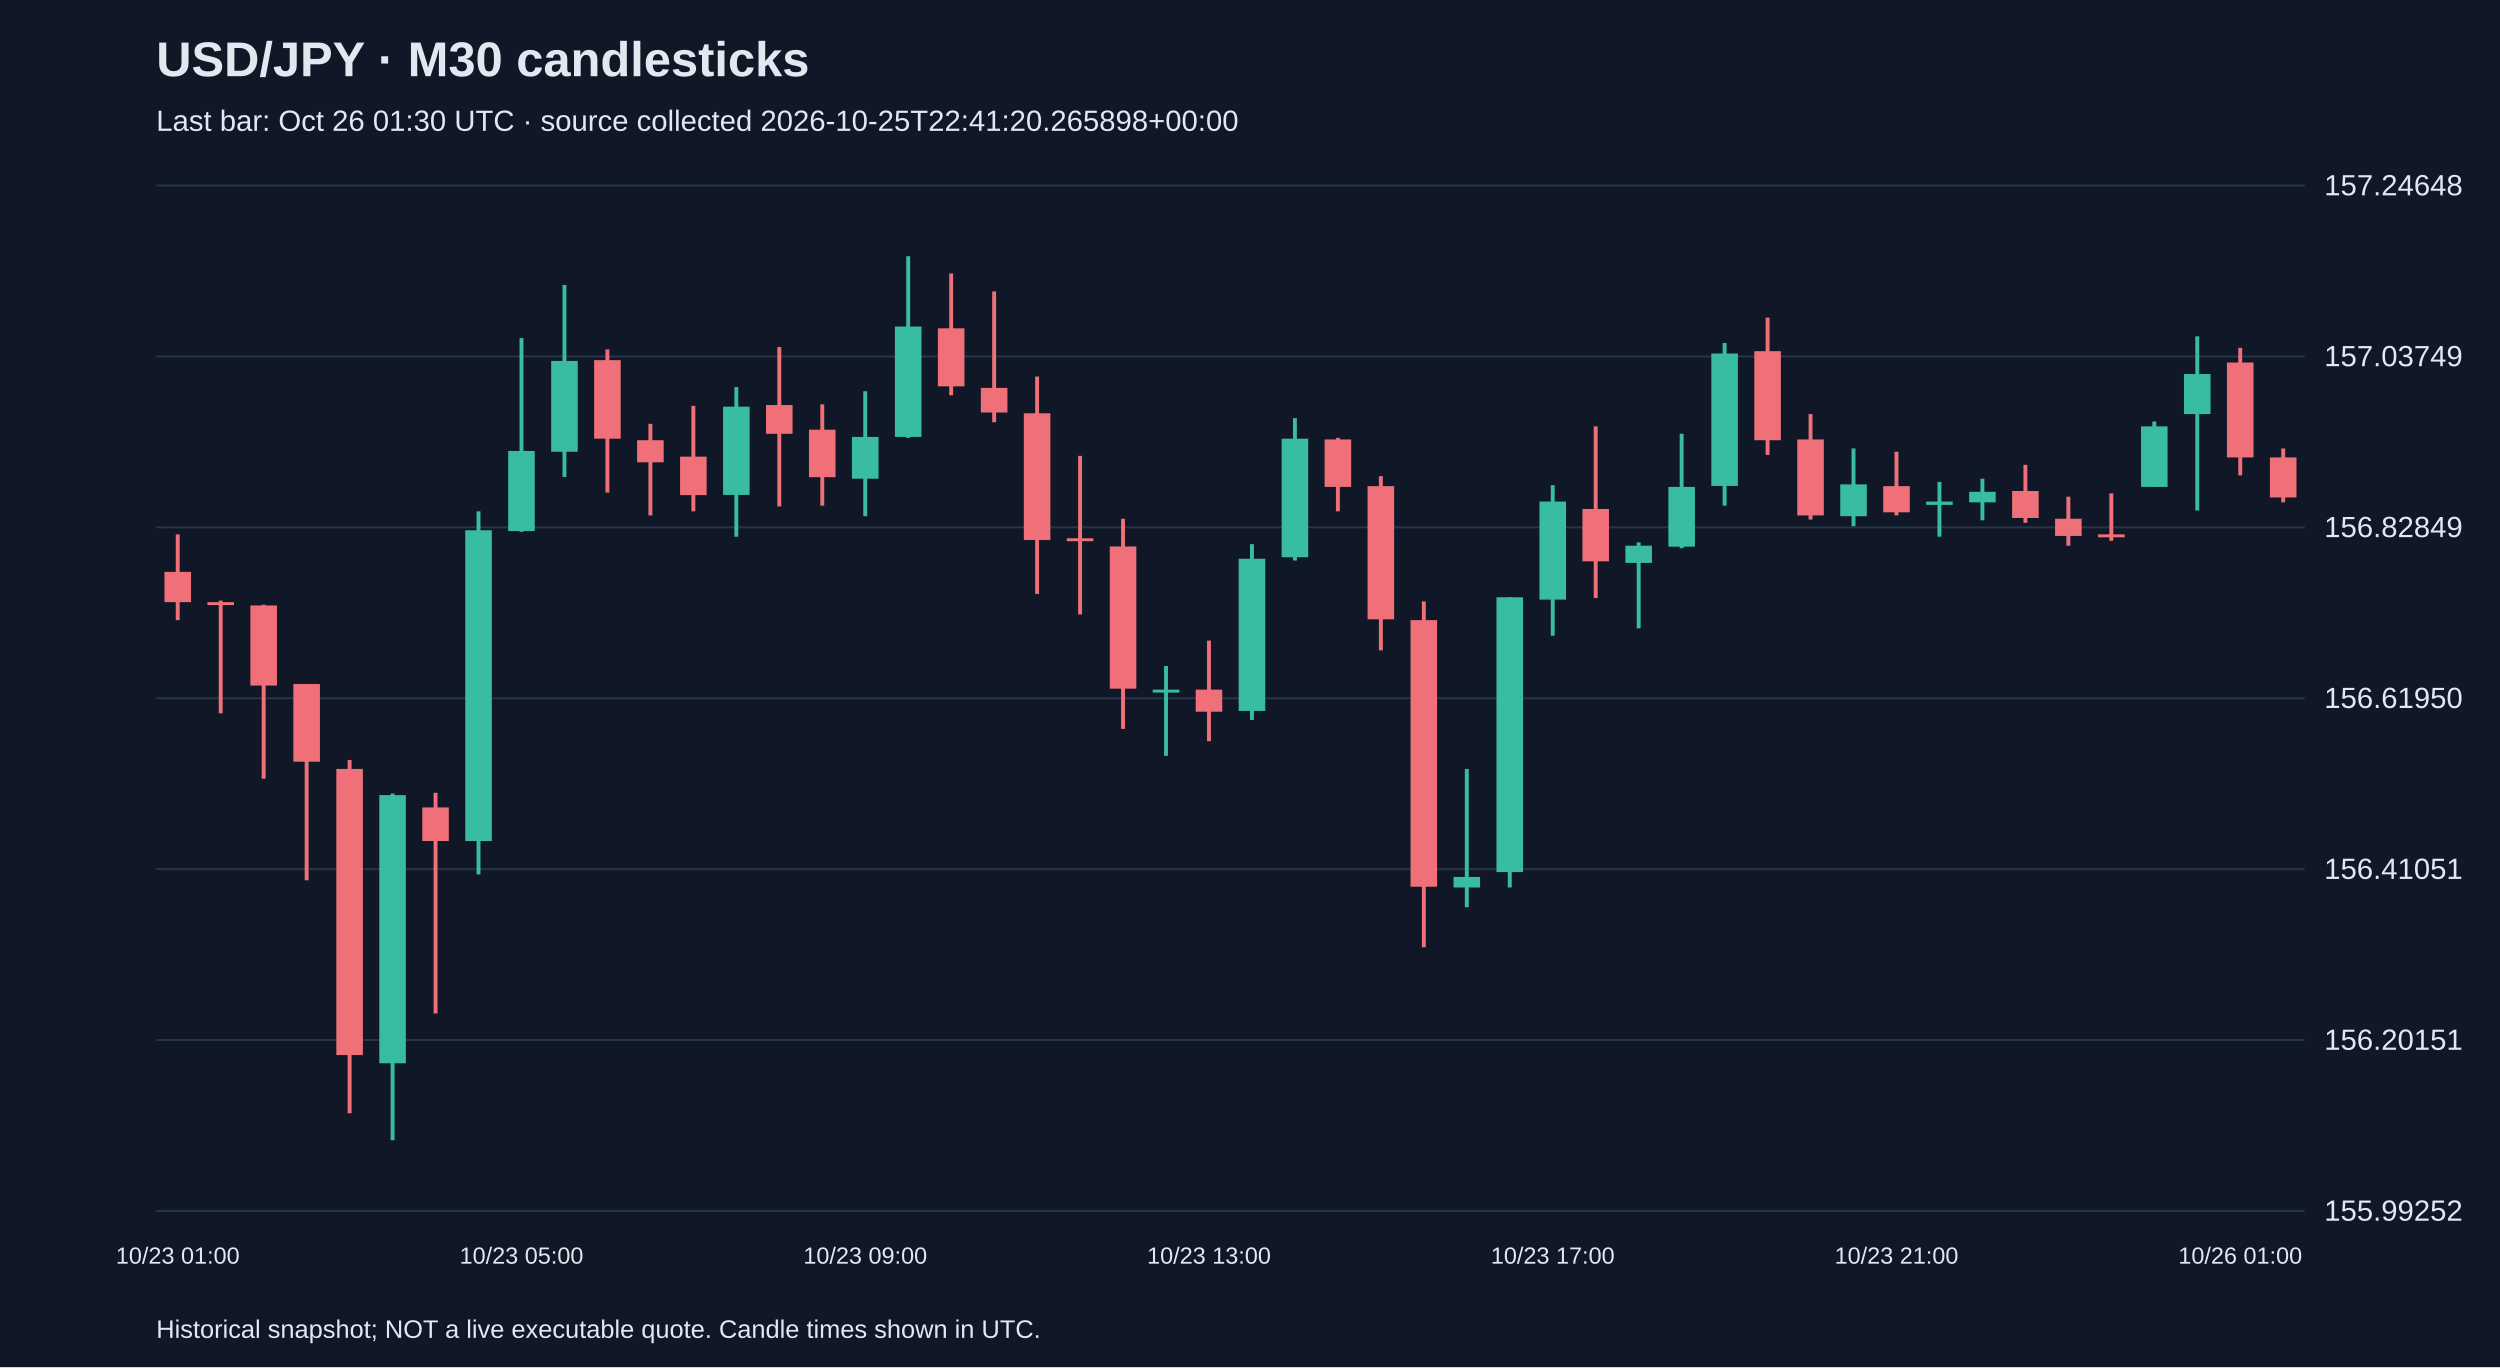
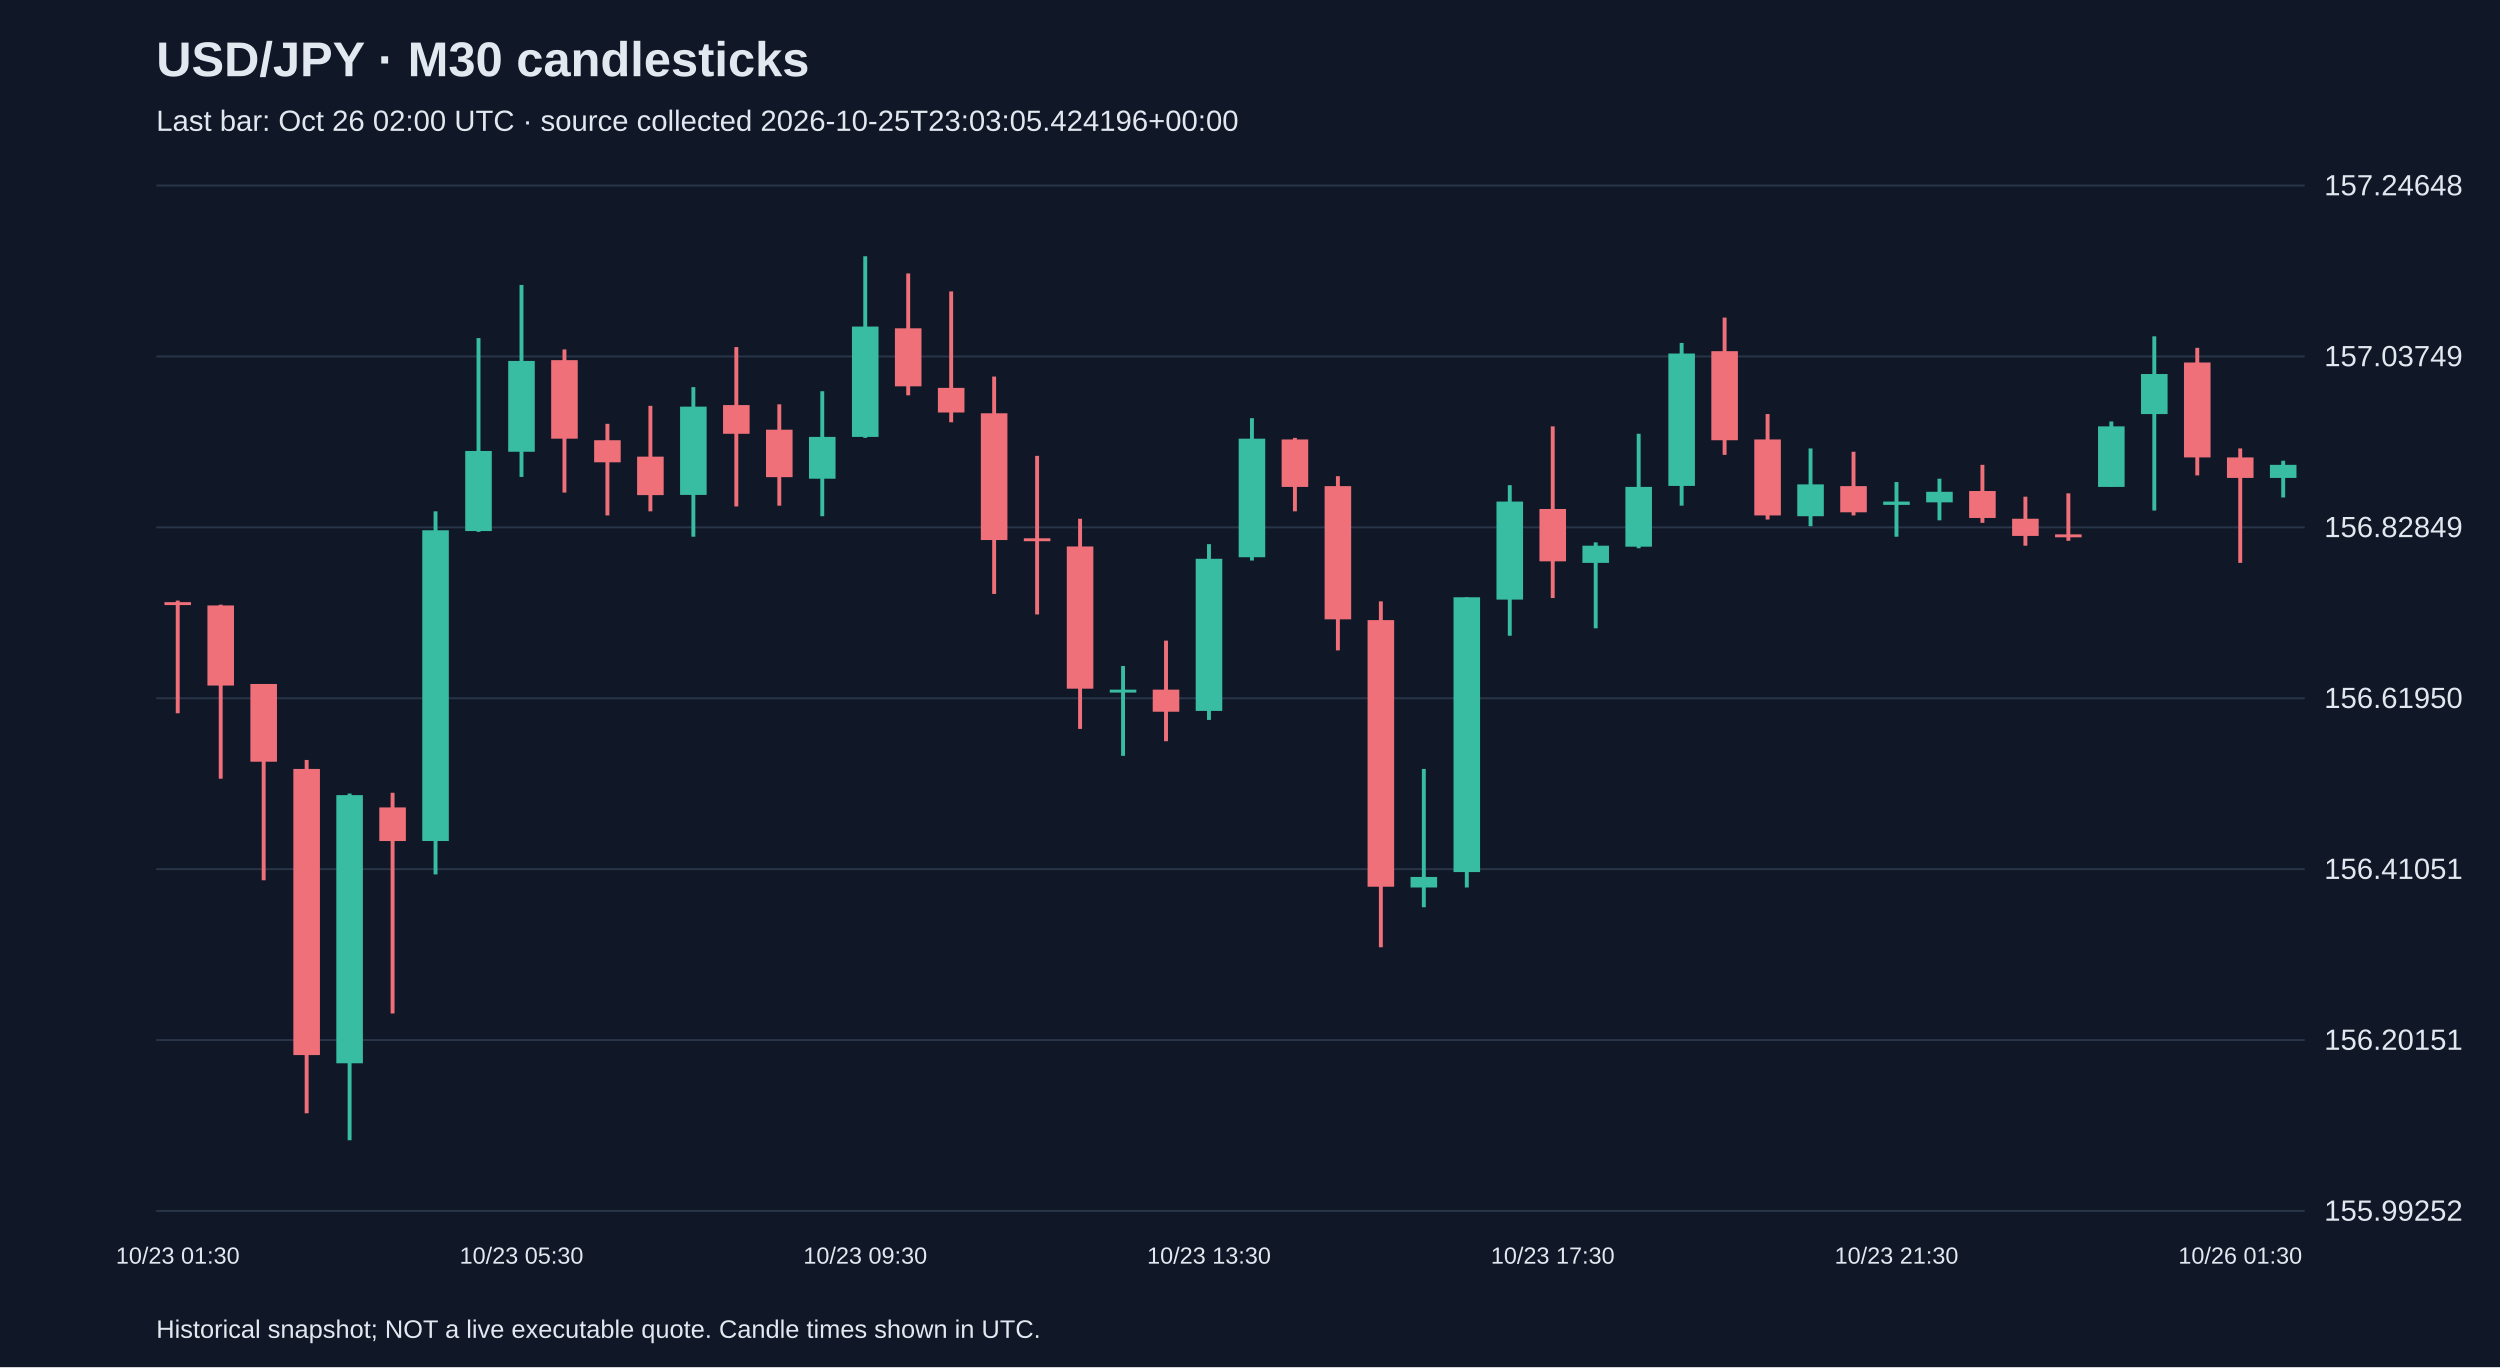
<svg xmlns="http://www.w3.org/2000/svg" viewBox="0 0 1280 700">
  <rect width="100%" height="100%" fill="#101827" />
  <style>text{font-family:Arial,sans-serif;fill:#e2e8f0}</style>
  <text x="80" y="39" font-size="25" font-weight="bold">USD/JPY · M30 candlesticks</text>
-   <text x="80" y="67" font-size="15" fill="#a6b1c5">Last bar: Oct 26 01:30 UTC · source collected 2026-10-25T22:41:20.265898+00:00</text>
+   <text x="80" y="67" font-size="15" fill="#a6b1c5">Last bar: Oct 26 02:00 UTC · source collected 2026-10-25T23:03:05.424196+00:00</text>
  <line x1="80" y1="620.0" x2="1180" y2="620.0" stroke="#283548" />
  <text x="1190" y="625.0" font-size="15">155.99252</text>
  <line x1="80" y1="532.5" x2="1180" y2="532.5" stroke="#283548" />
  <text x="1190" y="537.5" font-size="15">156.20151</text>
  <line x1="80" y1="445.0" x2="1180" y2="445.0" stroke="#283548" />
  <text x="1190" y="450.0" font-size="15">156.41051</text>
  <line x1="80" y1="357.5" x2="1180" y2="357.5" stroke="#283548" />
  <text x="1190" y="362.5" font-size="15">156.61950</text>
  <line x1="80" y1="270.0" x2="1180" y2="270.0" stroke="#283548" />
  <text x="1190" y="275.0" font-size="15">156.82849</text>
  <line x1="80" y1="182.5" x2="1180" y2="182.5" stroke="#283548" />
  <text x="1190" y="187.5" font-size="15">157.03749</text>
  <line x1="80" y1="95.0" x2="1180" y2="95.0" stroke="#283548" />
  <text x="1190" y="100.0" font-size="15">157.24648</text>
-   <line x1="91.0" y1="273.6" x2="91.0" y2="317.5" stroke="#f07079" stroke-width="2" />
-   <rect x="84.2" y="292.8" width="13.6" height="15.5" fill="#f07079" />
-   <text x="91.0" y="647" text-anchor="middle" font-size="12">10/23 01:00</text>
-   <line x1="113.0" y1="307.5" x2="113.0" y2="365.2" stroke="#f07079" stroke-width="2" />
-   <rect x="106.2" y="308.3" width="13.6" height="1.5" fill="#f07079" />
-   <line x1="135.0" y1="309.6" x2="135.0" y2="398.7" stroke="#f07079" stroke-width="2" />
-   <rect x="128.2" y="310.0" width="13.6" height="41.0" fill="#f07079" />
-   <line x1="157.0" y1="350.2" x2="157.0" y2="450.7" stroke="#f07079" stroke-width="2" />
-   <rect x="150.2" y="350.2" width="13.6" height="39.8" fill="#f07079" />
-   <line x1="179.0" y1="389.1" x2="179.0" y2="570.0" stroke="#f07079" stroke-width="2" />
-   <rect x="172.2" y="393.7" width="13.6" height="146.5" fill="#f07079" />
-   <line x1="201.0" y1="406.3" x2="201.0" y2="583.8" stroke="#38bca2" stroke-width="2" />
-   <rect x="194.2" y="407.1" width="13.6" height="137.3" fill="#38bca2" />
-   <line x1="223.0" y1="405.9" x2="223.0" y2="518.9" stroke="#f07079" stroke-width="2" />
-   <rect x="216.2" y="413.4" width="13.6" height="17.2" fill="#f07079" />
-   <line x1="245.0" y1="261.8" x2="245.0" y2="447.7" stroke="#38bca2" stroke-width="2" />
-   <rect x="238.2" y="271.5" width="13.6" height="159.1" fill="#38bca2" />
-   <line x1="267.0" y1="173.1" x2="267.0" y2="272.3" stroke="#38bca2" stroke-width="2" />
-   <rect x="260.2" y="230.9" width="13.6" height="41.0" fill="#38bca2" />
-   <text x="267.0" y="647" text-anchor="middle" font-size="12">10/23 05:00</text>
-   <line x1="289.0" y1="145.9" x2="289.0" y2="244.2" stroke="#38bca2" stroke-width="2" />
-   <rect x="282.2" y="184.8" width="13.6" height="46.5" fill="#38bca2" />
-   <line x1="311.0" y1="178.9" x2="311.0" y2="252.2" stroke="#f07079" stroke-width="2" />
-   <rect x="304.2" y="184.4" width="13.6" height="40.2" fill="#f07079" />
-   <line x1="333.0" y1="217.0" x2="333.0" y2="263.9" stroke="#f07079" stroke-width="2" />
-   <rect x="326.2" y="225.4" width="13.6" height="11.3" fill="#f07079" />
-   <line x1="355.0" y1="207.8" x2="355.0" y2="261.8" stroke="#f07079" stroke-width="2" />
-   <rect x="348.2" y="233.8" width="13.6" height="19.7" fill="#f07079" />
-   <line x1="377.0" y1="198.2" x2="377.0" y2="274.8" stroke="#38bca2" stroke-width="2" />
-   <rect x="370.2" y="208.2" width="13.6" height="45.2" fill="#38bca2" />
-   <line x1="399.0" y1="177.7" x2="399.0" y2="259.3" stroke="#f07079" stroke-width="2" />
-   <rect x="392.2" y="207.4" width="13.6" height="14.7" fill="#f07079" />
-   <line x1="421.0" y1="207.0" x2="421.0" y2="258.9" stroke="#f07079" stroke-width="2" />
-   <rect x="414.2" y="220.0" width="13.6" height="24.3" fill="#f07079" />
-   <line x1="443.0" y1="200.3" x2="443.0" y2="264.3" stroke="#38bca2" stroke-width="2" />
-   <rect x="436.2" y="223.7" width="13.6" height="21.4" fill="#38bca2" />
-   <text x="443.0" y="647" text-anchor="middle" font-size="12">10/23 09:00</text>
-   <line x1="465.0" y1="131.2" x2="465.0" y2="224.2" stroke="#38bca2" stroke-width="2" />
-   <rect x="458.2" y="167.2" width="13.6" height="56.5" fill="#38bca2" />
-   <line x1="487.0" y1="140.0" x2="487.0" y2="202.4" stroke="#f07079" stroke-width="2" />
-   <rect x="480.2" y="168.1" width="13.6" height="29.7" fill="#f07079" />
-   <line x1="509.0" y1="149.2" x2="509.0" y2="216.2" stroke="#f07079" stroke-width="2" />
-   <rect x="502.2" y="198.6" width="13.6" height="12.6" fill="#f07079" />
-   <line x1="531.0" y1="192.8" x2="531.0" y2="304.1" stroke="#f07079" stroke-width="2" />
-   <rect x="524.2" y="211.6" width="13.6" height="64.9" fill="#f07079" />
-   <line x1="553.0" y1="233.4" x2="553.0" y2="314.6" stroke="#f07079" stroke-width="2" />
-   <rect x="546.2" y="275.6" width="13.6" height="1.5" fill="#f07079" />
-   <line x1="575.0" y1="265.6" x2="575.0" y2="373.2" stroke="#f07079" stroke-width="2" />
-   <rect x="568.2" y="279.8" width="13.6" height="72.8" fill="#f07079" />
-   <line x1="597.0" y1="341.0" x2="597.0" y2="387.0" stroke="#38bca2" stroke-width="2" />
-   <rect x="590.2" y="353.1" width="13.6" height="1.5" fill="#38bca2" />
-   <line x1="619.0" y1="328.0" x2="619.0" y2="379.5" stroke="#f07079" stroke-width="2" />
-   <rect x="612.2" y="353.1" width="13.6" height="11.3" fill="#f07079" />
-   <text x="619.0" y="647" text-anchor="middle" font-size="12">10/23 13:00</text>
-   <line x1="641.0" y1="278.6" x2="641.0" y2="368.6" stroke="#38bca2" stroke-width="2" />
-   <rect x="634.2" y="286.1" width="13.6" height="77.9" fill="#38bca2" />
-   <line x1="663.0" y1="214.1" x2="663.0" y2="287.0" stroke="#38bca2" stroke-width="2" />
-   <rect x="656.2" y="224.6" width="13.6" height="60.7" fill="#38bca2" />
-   <line x1="685.0" y1="224.2" x2="685.0" y2="261.8" stroke="#f07079" stroke-width="2" />
-   <rect x="678.2" y="225.0" width="13.6" height="24.3" fill="#f07079" />
-   <line x1="707.0" y1="243.8" x2="707.0" y2="333.0" stroke="#f07079" stroke-width="2" />
-   <rect x="700.2" y="248.9" width="13.6" height="68.2" fill="#f07079" />
-   <line x1="729.0" y1="307.9" x2="729.0" y2="485.0" stroke="#f07079" stroke-width="2" />
-   <rect x="722.2" y="317.5" width="13.6" height="136.5" fill="#f07079" />
-   <line x1="751.0" y1="393.7" x2="751.0" y2="464.5" stroke="#38bca2" stroke-width="2" />
-   <rect x="744.2" y="449.0" width="13.6" height="5.4" fill="#38bca2" />
-   <line x1="773.0" y1="305.8" x2="773.0" y2="454.4" stroke="#38bca2" stroke-width="2" />
-   <rect x="766.2" y="305.8" width="13.6" height="140.7" fill="#38bca2" />
-   <line x1="795.0" y1="248.4" x2="795.0" y2="325.5" stroke="#38bca2" stroke-width="2" />
-   <rect x="788.2" y="256.8" width="13.6" height="50.2" fill="#38bca2" />
-   <text x="795.0" y="647" text-anchor="middle" font-size="12">10/23 17:00</text>
-   <line x1="817.0" y1="218.3" x2="817.0" y2="306.2" stroke="#f07079" stroke-width="2" />
-   <rect x="810.2" y="260.6" width="13.6" height="26.8" fill="#f07079" />
-   <line x1="839.0" y1="277.7" x2="839.0" y2="321.7" stroke="#38bca2" stroke-width="2" />
-   <rect x="832.2" y="279.4" width="13.6" height="8.8" fill="#38bca2" />
-   <line x1="861.0" y1="222.1" x2="861.0" y2="280.7" stroke="#38bca2" stroke-width="2" />
-   <rect x="854.2" y="249.3" width="13.6" height="30.6" fill="#38bca2" />
-   <line x1="883.0" y1="175.6" x2="883.0" y2="258.9" stroke="#38bca2" stroke-width="2" />
-   <rect x="876.2" y="181.0" width="13.6" height="67.8" fill="#38bca2" />
-   <line x1="905.0" y1="162.6" x2="905.0" y2="232.9" stroke="#f07079" stroke-width="2" />
-   <rect x="898.2" y="179.8" width="13.6" height="45.6" fill="#f07079" />
-   <line x1="927.0" y1="212.0" x2="927.0" y2="266.0" stroke="#f07079" stroke-width="2" />
-   <rect x="920.2" y="225.0" width="13.6" height="38.9" fill="#f07079" />
-   <line x1="949.0" y1="229.6" x2="949.0" y2="269.4" stroke="#38bca2" stroke-width="2" />
-   <rect x="942.2" y="248.0" width="13.6" height="16.3" fill="#38bca2" />
-   <line x1="971.0" y1="231.3" x2="971.0" y2="263.9" stroke="#f07079" stroke-width="2" />
-   <rect x="964.2" y="248.9" width="13.6" height="13.4" fill="#f07079" />
-   <text x="971.0" y="647" text-anchor="middle" font-size="12">10/23 21:00</text>
-   <line x1="993.0" y1="246.8" x2="993.0" y2="274.8" stroke="#38bca2" stroke-width="2" />
-   <rect x="986.2" y="256.8" width="13.6" height="1.7" fill="#38bca2" />
-   <line x1="1015.0" y1="245.1" x2="1015.0" y2="266.4" stroke="#38bca2" stroke-width="2" />
-   <rect x="1008.2" y="251.8" width="13.6" height="5.4" fill="#38bca2" />
-   <line x1="1037.0" y1="238.0" x2="1037.0" y2="267.7" stroke="#f07079" stroke-width="2" />
-   <rect x="1030.2" y="251.4" width="13.6" height="13.8" fill="#f07079" />
-   <line x1="1059.0" y1="254.3" x2="1059.0" y2="279.4" stroke="#f07079" stroke-width="2" />
-   <rect x="1052.2" y="265.6" width="13.6" height="8.8" fill="#f07079" />
-   <line x1="1081.0" y1="252.6" x2="1081.0" y2="276.9" stroke="#f07079" stroke-width="2" />
-   <rect x="1074.2" y="273.6" width="13.6" height="1.5" fill="#f07079" />
-   <line x1="1103.0" y1="215.8" x2="1103.0" y2="249.3" stroke="#38bca2" stroke-width="2" />
-   <rect x="1096.2" y="218.3" width="13.6" height="31.0" fill="#38bca2" />
-   <line x1="1125.0" y1="172.2" x2="1125.0" y2="261.4" stroke="#38bca2" stroke-width="2" />
-   <rect x="1118.2" y="191.5" width="13.6" height="20.5" fill="#38bca2" />
-   <line x1="1147.0" y1="178.1" x2="1147.0" y2="243.4" stroke="#f07079" stroke-width="2" />
-   <rect x="1140.2" y="185.6" width="13.6" height="48.6" fill="#f07079" />
-   <text x="1147.0" y="647" text-anchor="middle" font-size="12">10/26 01:00</text>
-   <line x1="1169.0" y1="229.6" x2="1169.0" y2="257.2" stroke="#f07079" stroke-width="2" />
-   <rect x="1162.2" y="234.2" width="13.6" height="20.5" fill="#f07079" />
+   <line x1="91.0" y1="307.5" x2="91.0" y2="365.2" stroke="#f07079" stroke-width="2" />
+   <rect x="84.2" y="308.3" width="13.6" height="1.5" fill="#f07079" />
+   <text x="91.0" y="647" text-anchor="middle" font-size="12">10/23 01:30</text>
+   <line x1="113.0" y1="309.6" x2="113.0" y2="398.7" stroke="#f07079" stroke-width="2" />
+   <rect x="106.2" y="310.0" width="13.6" height="41.0" fill="#f07079" />
+   <line x1="135.0" y1="350.2" x2="135.0" y2="450.7" stroke="#f07079" stroke-width="2" />
+   <rect x="128.2" y="350.2" width="13.6" height="39.8" fill="#f07079" />
+   <line x1="157.0" y1="389.1" x2="157.0" y2="570.0" stroke="#f07079" stroke-width="2" />
+   <rect x="150.2" y="393.7" width="13.6" height="146.5" fill="#f07079" />
+   <line x1="179.0" y1="406.3" x2="179.0" y2="583.8" stroke="#38bca2" stroke-width="2" />
+   <rect x="172.2" y="407.1" width="13.6" height="137.3" fill="#38bca2" />
+   <line x1="201.0" y1="405.9" x2="201.0" y2="518.9" stroke="#f07079" stroke-width="2" />
+   <rect x="194.2" y="413.4" width="13.6" height="17.2" fill="#f07079" />
+   <line x1="223.0" y1="261.8" x2="223.0" y2="447.7" stroke="#38bca2" stroke-width="2" />
+   <rect x="216.2" y="271.5" width="13.6" height="159.1" fill="#38bca2" />
+   <line x1="245.0" y1="173.1" x2="245.0" y2="272.3" stroke="#38bca2" stroke-width="2" />
+   <rect x="238.2" y="230.9" width="13.6" height="41.0" fill="#38bca2" />
+   <line x1="267.0" y1="145.9" x2="267.0" y2="244.2" stroke="#38bca2" stroke-width="2" />
+   <rect x="260.2" y="184.8" width="13.6" height="46.5" fill="#38bca2" />
+   <text x="267.0" y="647" text-anchor="middle" font-size="12">10/23 05:30</text>
+   <line x1="289.0" y1="178.9" x2="289.0" y2="252.2" stroke="#f07079" stroke-width="2" />
+   <rect x="282.2" y="184.4" width="13.6" height="40.2" fill="#f07079" />
+   <line x1="311.0" y1="217.0" x2="311.0" y2="263.9" stroke="#f07079" stroke-width="2" />
+   <rect x="304.2" y="225.4" width="13.6" height="11.3" fill="#f07079" />
+   <line x1="333.0" y1="207.8" x2="333.0" y2="261.8" stroke="#f07079" stroke-width="2" />
+   <rect x="326.2" y="233.8" width="13.6" height="19.7" fill="#f07079" />
+   <line x1="355.0" y1="198.2" x2="355.0" y2="274.8" stroke="#38bca2" stroke-width="2" />
+   <rect x="348.2" y="208.2" width="13.6" height="45.2" fill="#38bca2" />
+   <line x1="377.0" y1="177.7" x2="377.0" y2="259.3" stroke="#f07079" stroke-width="2" />
+   <rect x="370.2" y="207.4" width="13.6" height="14.7" fill="#f07079" />
+   <line x1="399.0" y1="207.0" x2="399.0" y2="258.9" stroke="#f07079" stroke-width="2" />
+   <rect x="392.2" y="220.0" width="13.6" height="24.3" fill="#f07079" />
+   <line x1="421.0" y1="200.3" x2="421.0" y2="264.3" stroke="#38bca2" stroke-width="2" />
+   <rect x="414.2" y="223.7" width="13.6" height="21.4" fill="#38bca2" />
+   <line x1="443.0" y1="131.2" x2="443.0" y2="224.2" stroke="#38bca2" stroke-width="2" />
+   <rect x="436.2" y="167.2" width="13.6" height="56.5" fill="#38bca2" />
+   <text x="443.0" y="647" text-anchor="middle" font-size="12">10/23 09:30</text>
+   <line x1="465.0" y1="140.0" x2="465.0" y2="202.4" stroke="#f07079" stroke-width="2" />
+   <rect x="458.2" y="168.1" width="13.6" height="29.7" fill="#f07079" />
+   <line x1="487.0" y1="149.2" x2="487.0" y2="216.2" stroke="#f07079" stroke-width="2" />
+   <rect x="480.2" y="198.6" width="13.6" height="12.6" fill="#f07079" />
+   <line x1="509.0" y1="192.8" x2="509.0" y2="304.1" stroke="#f07079" stroke-width="2" />
+   <rect x="502.2" y="211.6" width="13.6" height="64.9" fill="#f07079" />
+   <line x1="531.0" y1="233.4" x2="531.0" y2="314.6" stroke="#f07079" stroke-width="2" />
+   <rect x="524.2" y="275.6" width="13.6" height="1.5" fill="#f07079" />
+   <line x1="553.0" y1="265.6" x2="553.0" y2="373.2" stroke="#f07079" stroke-width="2" />
+   <rect x="546.2" y="279.8" width="13.6" height="72.8" fill="#f07079" />
+   <line x1="575.0" y1="341.0" x2="575.0" y2="387.0" stroke="#38bca2" stroke-width="2" />
+   <rect x="568.2" y="353.1" width="13.6" height="1.5" fill="#38bca2" />
+   <line x1="597.0" y1="328.0" x2="597.0" y2="379.5" stroke="#f07079" stroke-width="2" />
+   <rect x="590.2" y="353.1" width="13.6" height="11.3" fill="#f07079" />
+   <line x1="619.0" y1="278.6" x2="619.0" y2="368.6" stroke="#38bca2" stroke-width="2" />
+   <rect x="612.2" y="286.1" width="13.6" height="77.9" fill="#38bca2" />
+   <text x="619.0" y="647" text-anchor="middle" font-size="12">10/23 13:30</text>
+   <line x1="641.0" y1="214.1" x2="641.0" y2="287.0" stroke="#38bca2" stroke-width="2" />
+   <rect x="634.2" y="224.6" width="13.6" height="60.7" fill="#38bca2" />
+   <line x1="663.0" y1="224.2" x2="663.0" y2="261.8" stroke="#f07079" stroke-width="2" />
+   <rect x="656.2" y="225.0" width="13.6" height="24.3" fill="#f07079" />
+   <line x1="685.0" y1="243.8" x2="685.0" y2="333.0" stroke="#f07079" stroke-width="2" />
+   <rect x="678.2" y="248.9" width="13.6" height="68.2" fill="#f07079" />
+   <line x1="707.0" y1="307.9" x2="707.0" y2="485.0" stroke="#f07079" stroke-width="2" />
+   <rect x="700.2" y="317.5" width="13.6" height="136.5" fill="#f07079" />
+   <line x1="729.0" y1="393.7" x2="729.0" y2="464.5" stroke="#38bca2" stroke-width="2" />
+   <rect x="722.2" y="449.0" width="13.6" height="5.4" fill="#38bca2" />
+   <line x1="751.0" y1="305.8" x2="751.0" y2="454.4" stroke="#38bca2" stroke-width="2" />
+   <rect x="744.2" y="305.8" width="13.6" height="140.7" fill="#38bca2" />
+   <line x1="773.0" y1="248.4" x2="773.0" y2="325.5" stroke="#38bca2" stroke-width="2" />
+   <rect x="766.2" y="256.8" width="13.6" height="50.2" fill="#38bca2" />
+   <line x1="795.0" y1="218.3" x2="795.0" y2="306.2" stroke="#f07079" stroke-width="2" />
+   <rect x="788.2" y="260.6" width="13.6" height="26.8" fill="#f07079" />
+   <text x="795.0" y="647" text-anchor="middle" font-size="12">10/23 17:30</text>
+   <line x1="817.0" y1="277.7" x2="817.0" y2="321.7" stroke="#38bca2" stroke-width="2" />
+   <rect x="810.2" y="279.4" width="13.6" height="8.8" fill="#38bca2" />
+   <line x1="839.0" y1="222.1" x2="839.0" y2="280.7" stroke="#38bca2" stroke-width="2" />
+   <rect x="832.2" y="249.3" width="13.6" height="30.6" fill="#38bca2" />
+   <line x1="861.0" y1="175.6" x2="861.0" y2="258.9" stroke="#38bca2" stroke-width="2" />
+   <rect x="854.2" y="181.0" width="13.6" height="67.8" fill="#38bca2" />
+   <line x1="883.0" y1="162.6" x2="883.0" y2="232.9" stroke="#f07079" stroke-width="2" />
+   <rect x="876.2" y="179.8" width="13.6" height="45.6" fill="#f07079" />
+   <line x1="905.0" y1="212.0" x2="905.0" y2="266.0" stroke="#f07079" stroke-width="2" />
+   <rect x="898.2" y="225.0" width="13.6" height="38.9" fill="#f07079" />
+   <line x1="927.0" y1="229.6" x2="927.0" y2="269.4" stroke="#38bca2" stroke-width="2" />
+   <rect x="920.2" y="248.0" width="13.6" height="16.3" fill="#38bca2" />
+   <line x1="949.0" y1="231.3" x2="949.0" y2="263.9" stroke="#f07079" stroke-width="2" />
+   <rect x="942.2" y="248.9" width="13.6" height="13.4" fill="#f07079" />
+   <line x1="971.0" y1="246.8" x2="971.0" y2="274.8" stroke="#38bca2" stroke-width="2" />
+   <rect x="964.2" y="256.8" width="13.6" height="1.7" fill="#38bca2" />
+   <text x="971.0" y="647" text-anchor="middle" font-size="12">10/23 21:30</text>
+   <line x1="993.0" y1="245.1" x2="993.0" y2="266.4" stroke="#38bca2" stroke-width="2" />
+   <rect x="986.2" y="251.8" width="13.6" height="5.4" fill="#38bca2" />
+   <line x1="1015.0" y1="238.0" x2="1015.0" y2="267.7" stroke="#f07079" stroke-width="2" />
+   <rect x="1008.2" y="251.4" width="13.6" height="13.8" fill="#f07079" />
+   <line x1="1037.0" y1="254.3" x2="1037.0" y2="279.4" stroke="#f07079" stroke-width="2" />
+   <rect x="1030.2" y="265.6" width="13.6" height="8.8" fill="#f07079" />
+   <line x1="1059.0" y1="252.6" x2="1059.0" y2="276.9" stroke="#f07079" stroke-width="2" />
+   <rect x="1052.2" y="273.6" width="13.6" height="1.5" fill="#f07079" />
+   <line x1="1081.0" y1="215.8" x2="1081.0" y2="249.3" stroke="#38bca2" stroke-width="2" />
+   <rect x="1074.2" y="218.3" width="13.6" height="31.0" fill="#38bca2" />
+   <line x1="1103.0" y1="172.2" x2="1103.0" y2="261.4" stroke="#38bca2" stroke-width="2" />
+   <rect x="1096.2" y="191.5" width="13.6" height="20.5" fill="#38bca2" />
+   <line x1="1125.0" y1="178.1" x2="1125.0" y2="243.4" stroke="#f07079" stroke-width="2" />
+   <rect x="1118.2" y="185.6" width="13.6" height="48.6" fill="#f07079" />
+   <line x1="1147.0" y1="229.6" x2="1147.0" y2="288.2" stroke="#f07079" stroke-width="2" />
+   <rect x="1140.2" y="234.2" width="13.6" height="10.5" fill="#f07079" />
+   <text x="1147.0" y="647" text-anchor="middle" font-size="12">10/26 01:30</text>
+   <line x1="1169.0" y1="235.9" x2="1169.0" y2="254.7" stroke="#38bca2" stroke-width="2" />
+   <rect x="1162.2" y="238.0" width="13.6" height="6.7" fill="#38bca2" />
  <text x="80" y="685" font-size="13">Historical snapshot; NOT a live executable quote. Candle times shown in UTC.</text>
</svg>
